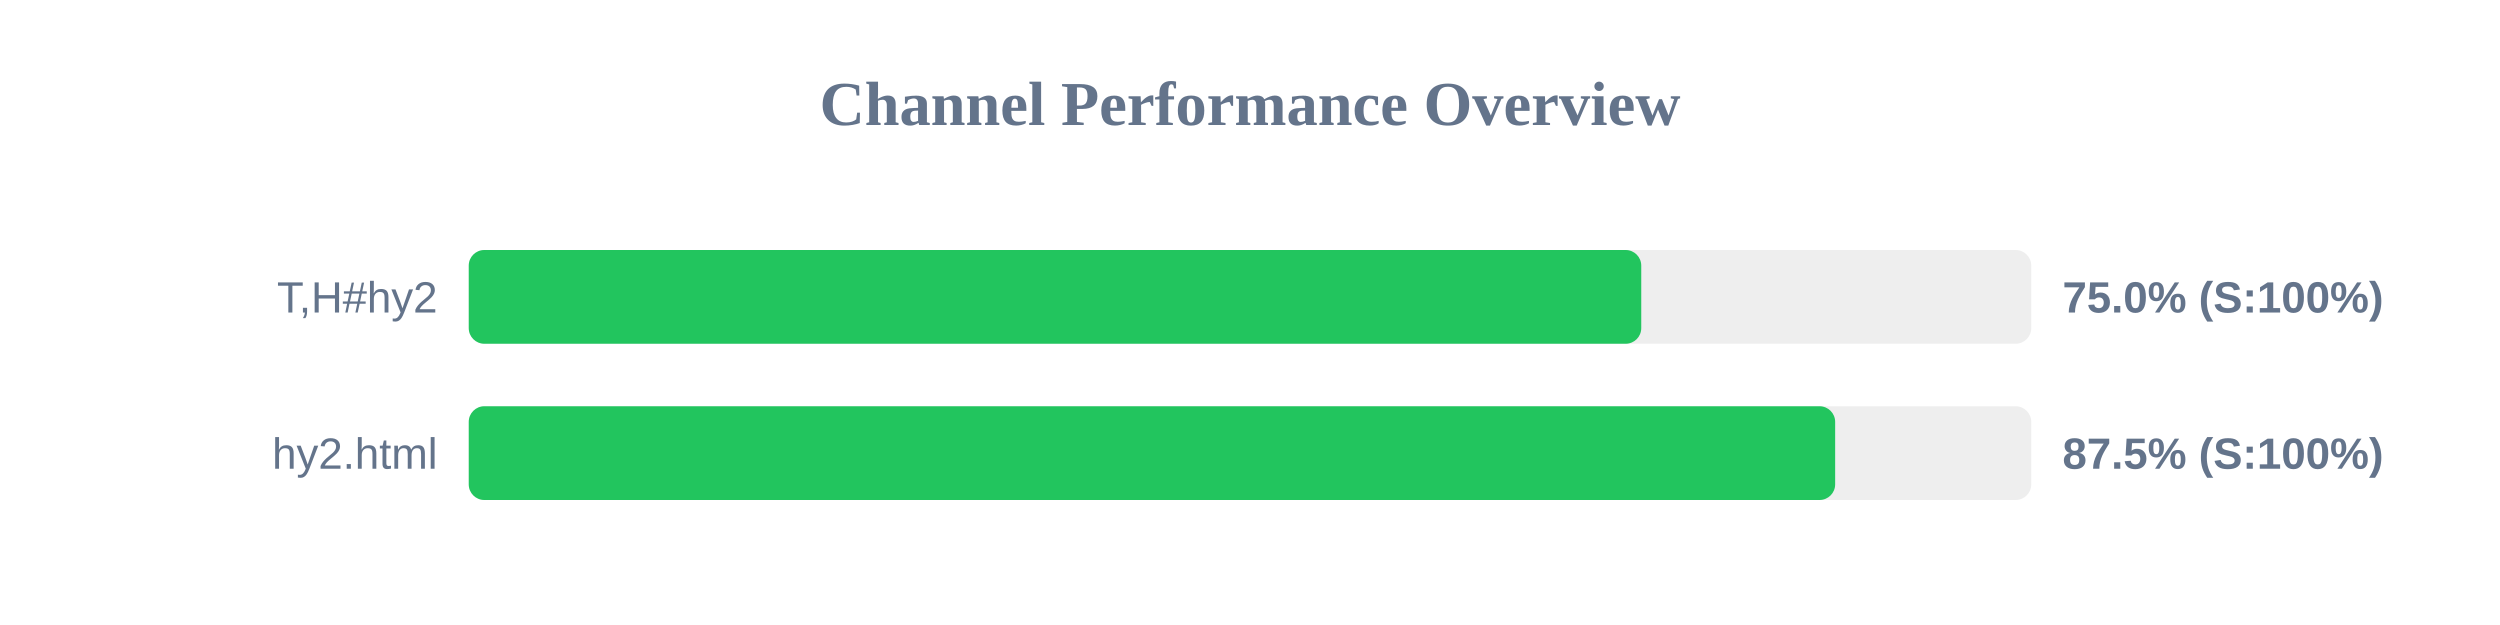
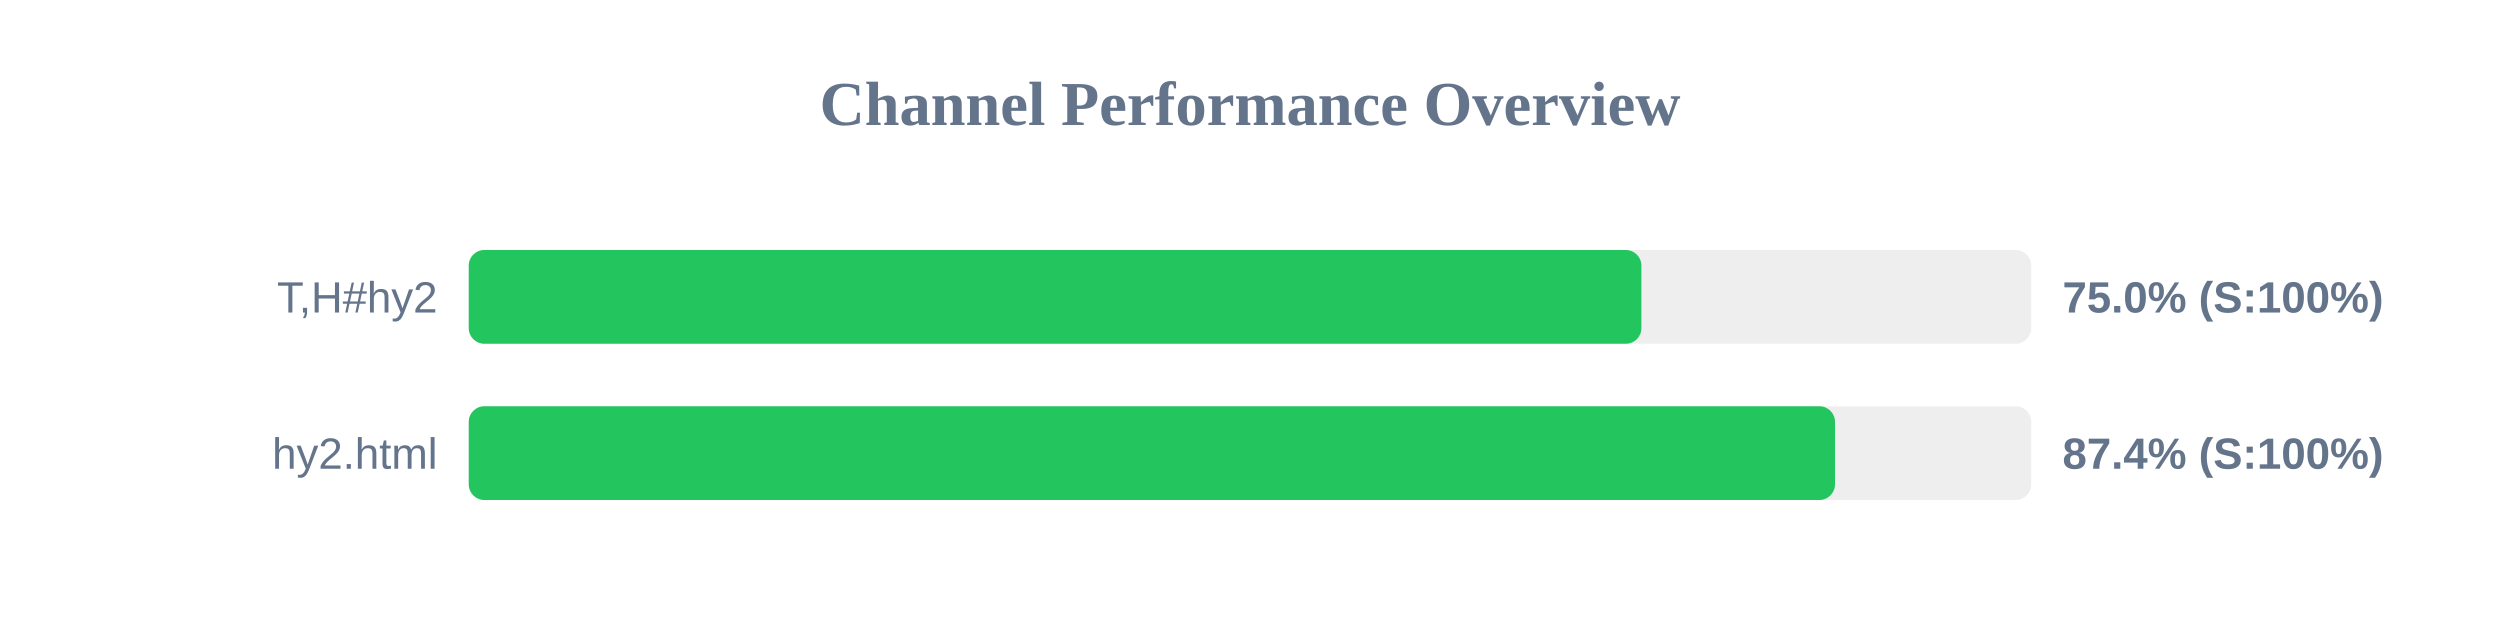
<svg xmlns="http://www.w3.org/2000/svg" width="800" height="200" version="1.1">
  <style>
        .row { font: 14px Arial; fill: #64748b; }
        .score { font: bold 14px Arial; fill: #64748b; }
    </style>
  <text x="400" y="40" text-anchor="middle" font-size="20px" font-weight="bold" fill="#64748b">Channel Performance Overview</text>
  <rect x="150" y="80" width="500" height="30" fill="#eee" rx="5" />
-   <rect x="150" y="80" width="375.2" height="30" fill="#22c55e" rx="5" />
+   <rect x="150" y="80" width="375.25" height="30" fill="#22c55e" rx="5" />
  <text x="140" y="100" text-anchor="end" class="row">T,H#hy2</text>
  <text x="660" y="100" text-anchor="start" class="score">75.0% (S:100%)</text>
  <rect x="150" y="130" width="500" height="30" fill="#eee" rx="5" />
-   <rect x="150" y="130" width="437.25" height="30" fill="#22c55e" rx="5" />
+   <rect x="150" y="130" width="437.2" height="30" fill="#22c55e" rx="5" />
  <text x="140" y="150" text-anchor="end" class="row">hy2.html</text>
-   <text x="660" y="150" text-anchor="start" class="score">87.5% (S:100%)</text>
+   <text x="660" y="150" text-anchor="start" class="score">87.4% (S:100%)</text>
</svg>
